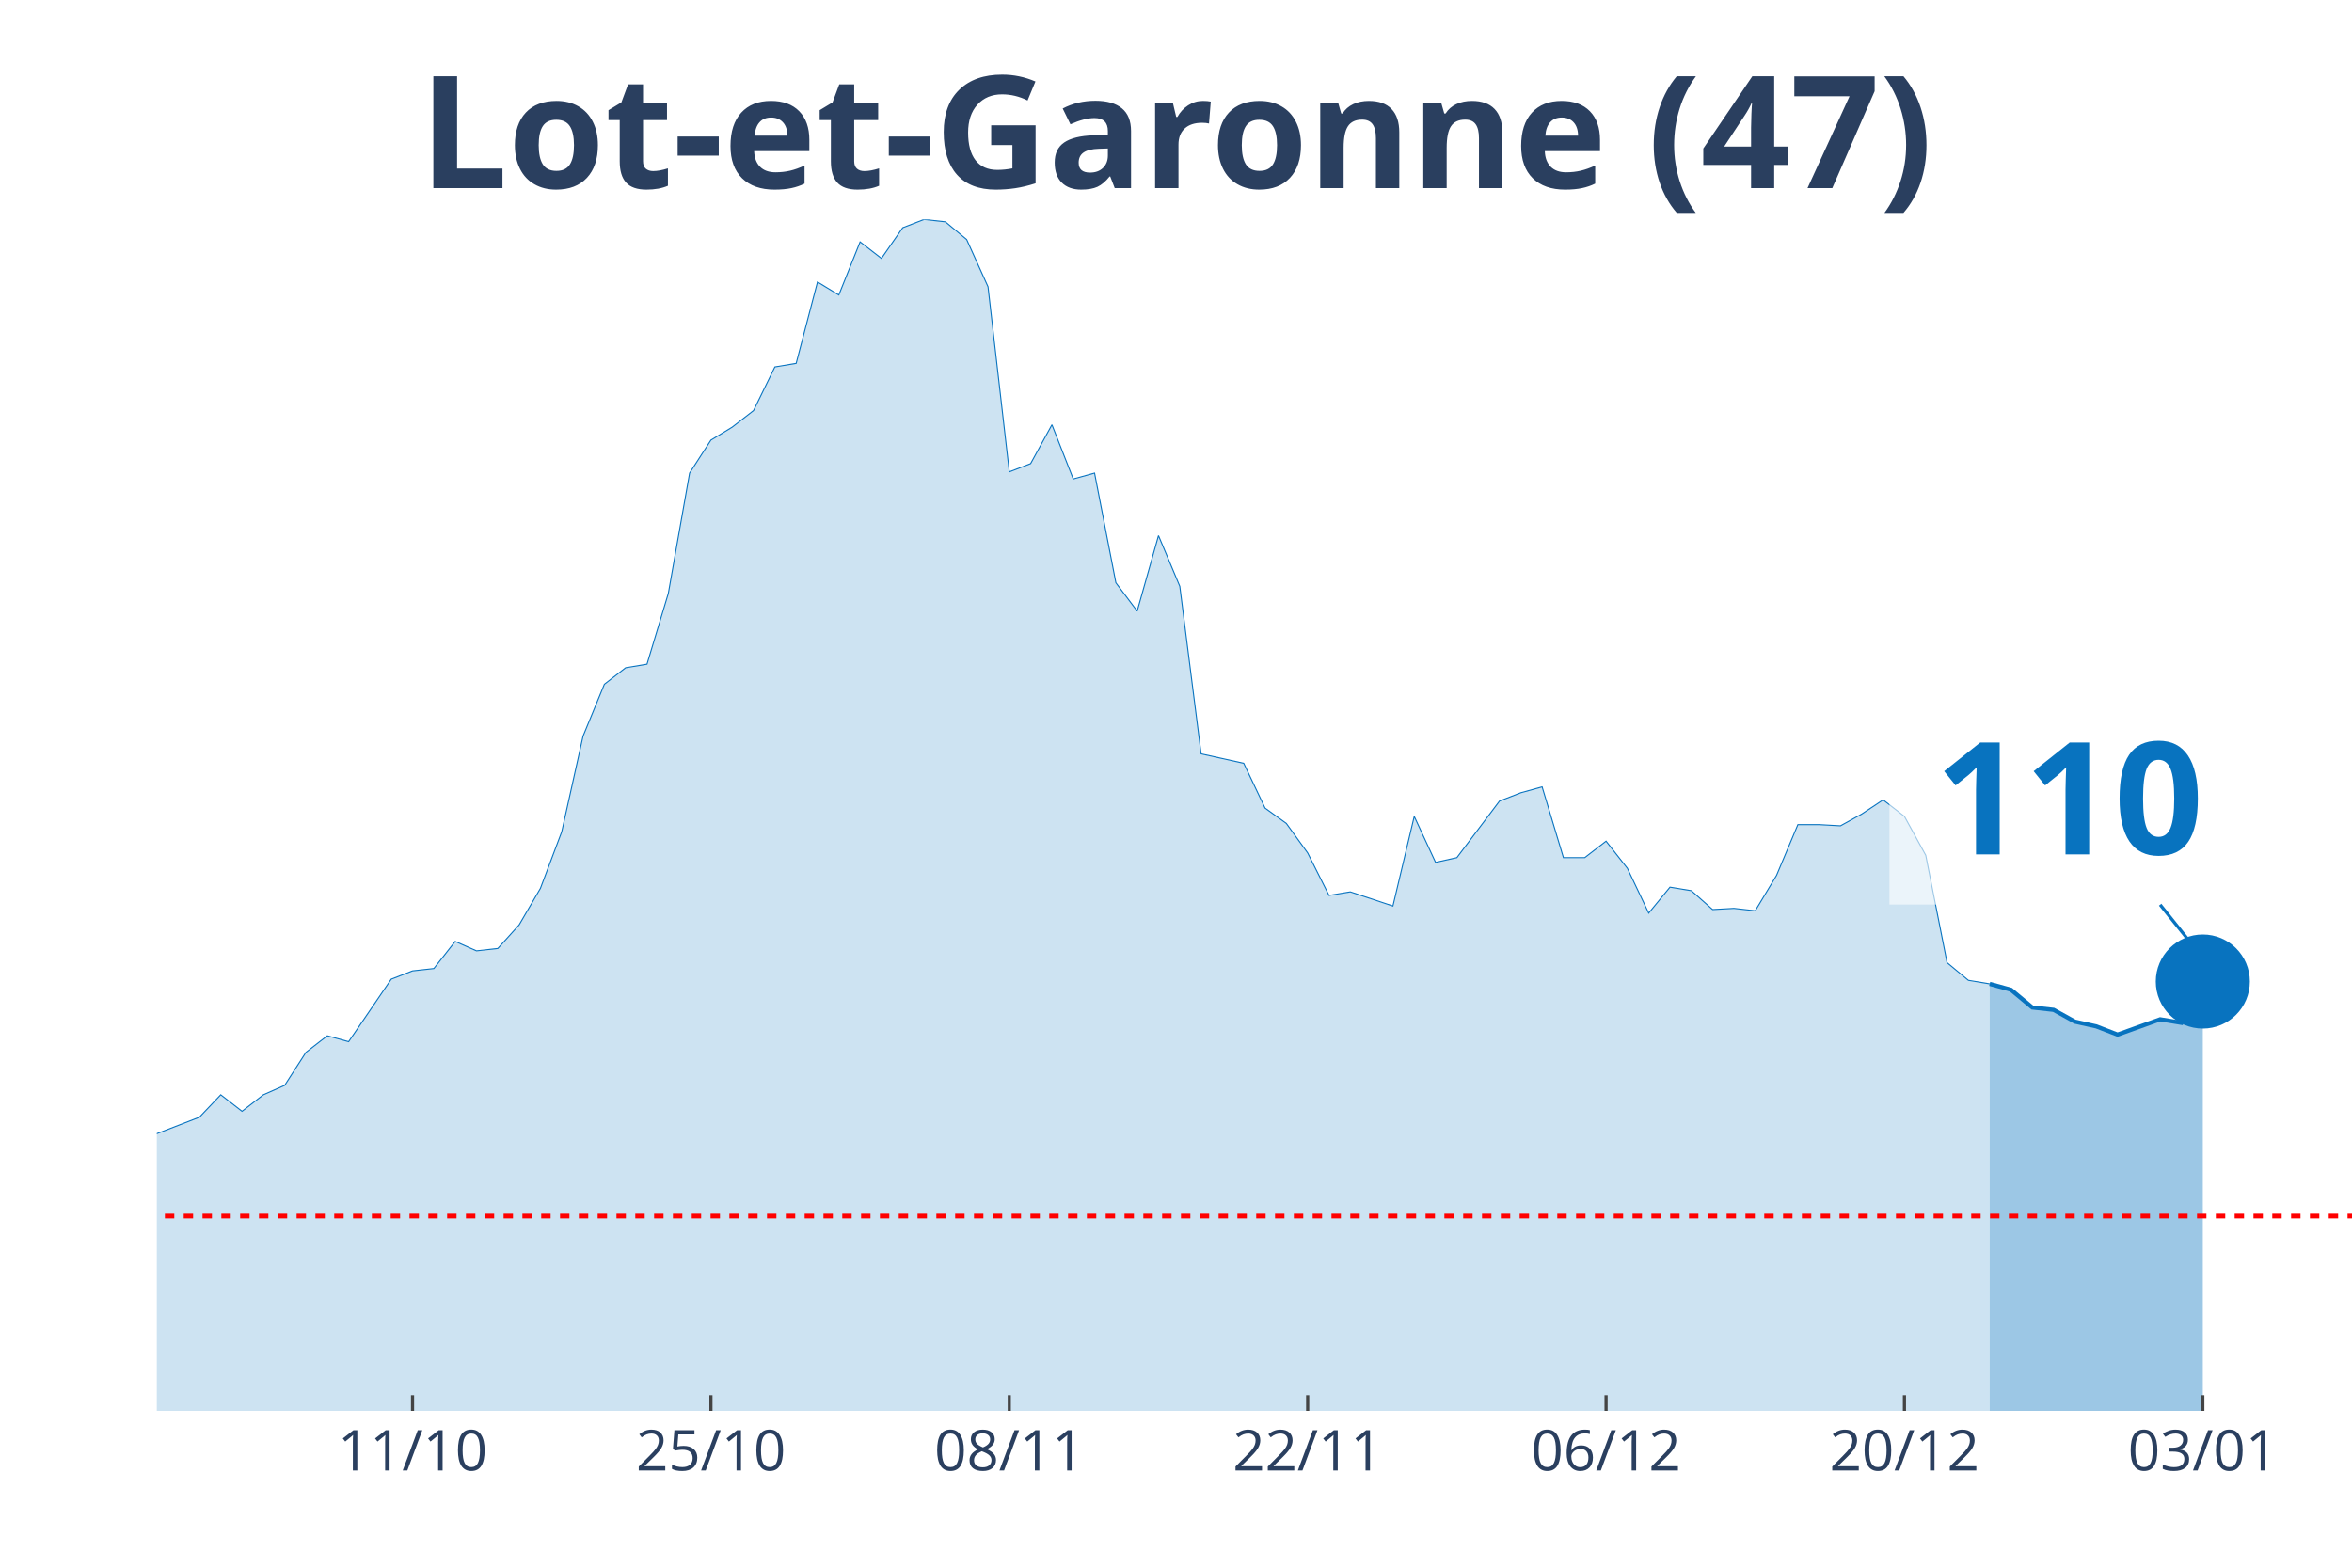
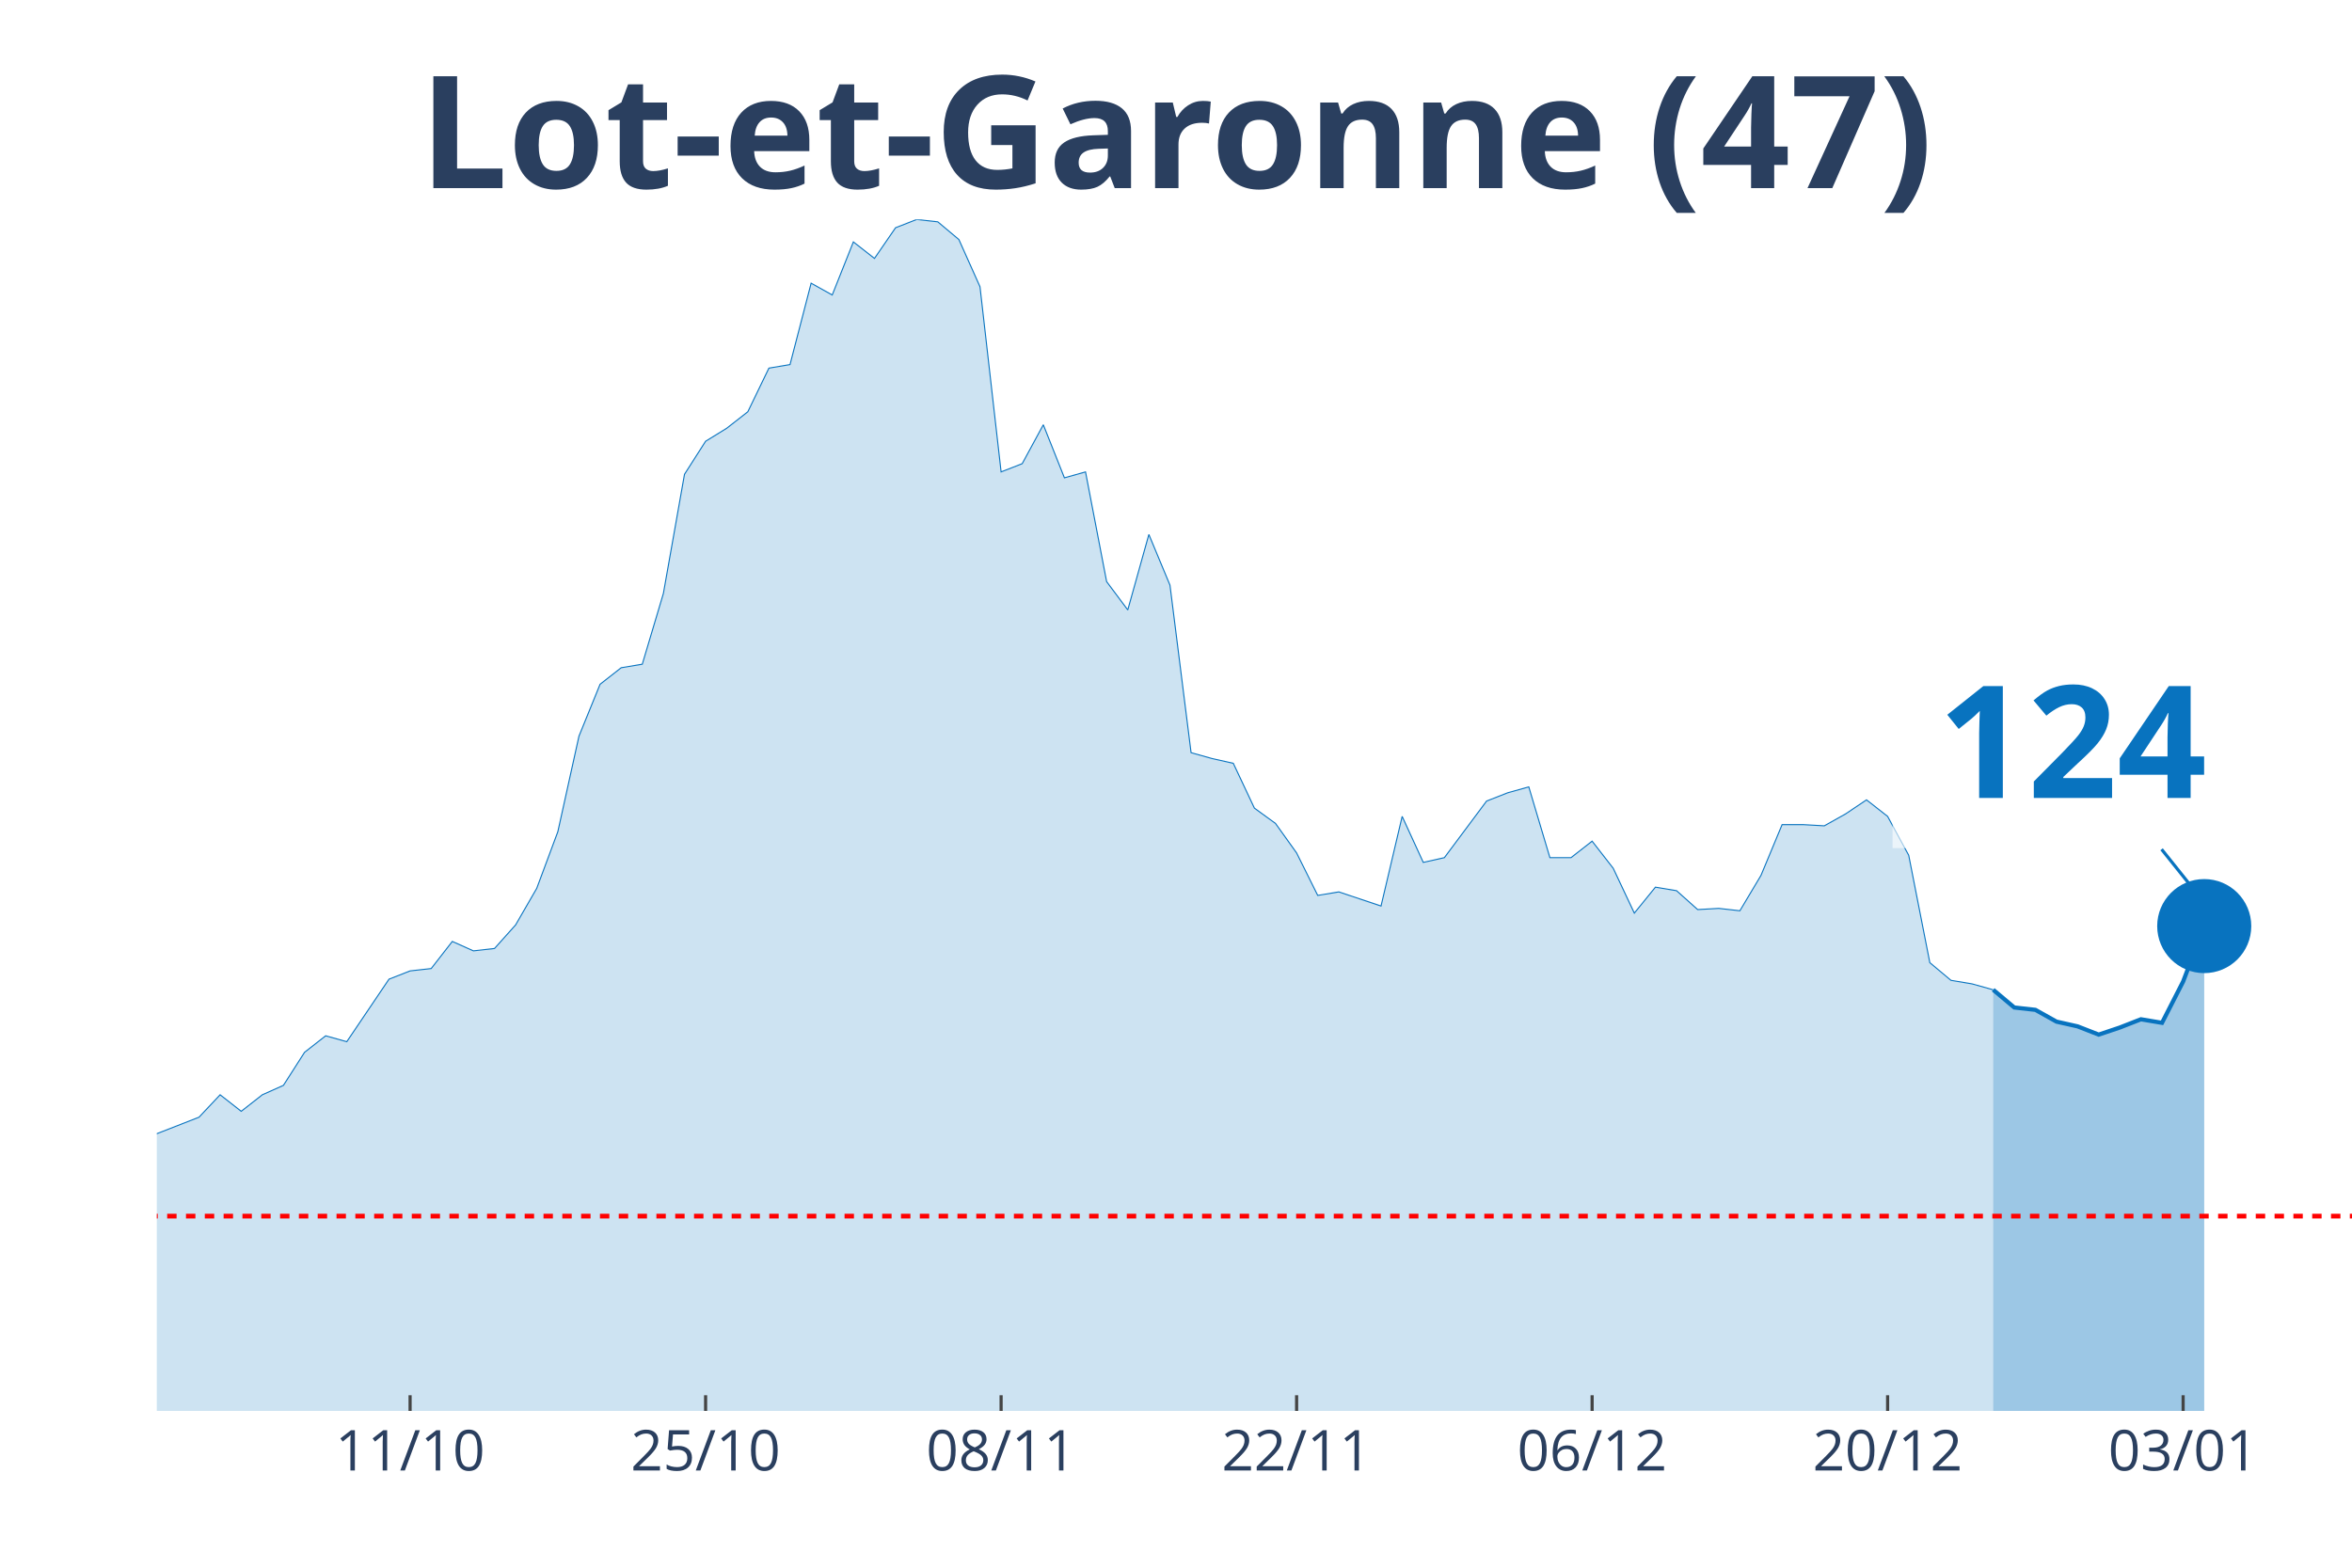
<svg xmlns="http://www.w3.org/2000/svg" class="main-svg" width="1125" height="750" style="" viewBox="0 0 750 500">
  <rect x="0" y="0" width="750" height="500" style="fill: rgb(0, 0, 0); fill-opacity: 0;" />
-   <defs id="defs-594a13">
+   <defs id="defs-c918dc">
    <g class="clips">
-       <clipPath id="clip594a13xyplot" class="plotclip">
+       <clipPath id="clipc918dcxyplot" class="plotclip">
        <rect width="700" height="380" />
      </clipPath>
-       <clipPath class="axesclip" id="clip594a13x">
+       <clipPath class="axesclip" id="clipc918dcx">
        <rect x="50" y="0" width="700" height="500" />
      </clipPath>
-       <clipPath class="axesclip" id="clip594a13y">
+       <clipPath class="axesclip" id="clipc918dcy">
        <rect x="0" y="70" width="750" height="380" />
      </clipPath>
-       <clipPath class="axesclip" id="clip594a13xy">
+       <clipPath class="axesclip" id="clipc918dcxy">
        <rect x="50" y="70" width="700" height="380" />
      </clipPath>
    </g>
    <g class="gradients" />
  </defs>
  <g class="bglayer">
    <rect class="bg" x="50" y="70" width="700" height="380" style="fill: rgb(0, 0, 0); fill-opacity: 0; stroke-width: 0;" />
  </g>
  <g class="layer-below">
    <g class="imagelayer" />
    <g class="shapelayer" />
  </g>
  <g class="cartesianlayer">
    <g class="subplot xy">
      <g class="layer-subplot">
        <g class="shapelayer" />
        <g class="imagelayer" />
      </g>
      <g class="gridlayer">
        <g class="x">
-           <path class="xgrid crisp" transform="translate(131.55,0)" d="M0,70v380" style="stroke: rgb(255, 255, 255); stroke-opacity: 1; stroke-width: 1px;" />
-           <path class="xgrid crisp" transform="translate(226.7,0)" d="M0,70v380" style="stroke: rgb(255, 255, 255); stroke-opacity: 1; stroke-width: 1px;" />
-           <path class="xgrid crisp" transform="translate(321.84,0)" d="M0,70v380" style="stroke: rgb(255, 255, 255); stroke-opacity: 1; stroke-width: 1px;" />
-           <path class="xgrid crisp" transform="translate(416.99,0)" d="M0,70v380" style="stroke: rgb(255, 255, 255); stroke-opacity: 1; stroke-width: 1px;" />
-           <path class="xgrid crisp" transform="translate(512.14,0)" d="M0,70v380" style="stroke: rgb(255, 255, 255); stroke-opacity: 1; stroke-width: 1px;" />
-           <path class="xgrid crisp" transform="translate(607.28,0)" d="M0,70v380" style="stroke: rgb(255, 255, 255); stroke-opacity: 1; stroke-width: 1px;" />
-           <path class="xgrid crisp" transform="translate(702.43,0)" d="M0,70v380" style="stroke: rgb(255, 255, 255); stroke-opacity: 1; stroke-width: 1px;" />
+           <path class="xgrid crisp" transform="translate(130.77,0)" d="M0,70v380" style="stroke: rgb(255, 255, 255); stroke-opacity: 1; stroke-width: 1px;" />
+           <path class="xgrid crisp" transform="translate(225,0)" d="M0,70v380" style="stroke: rgb(255, 255, 255); stroke-opacity: 1; stroke-width: 1px;" />
+           <path class="xgrid crisp" transform="translate(319.23,0)" d="M0,70v380" style="stroke: rgb(255, 255, 255); stroke-opacity: 1; stroke-width: 1px;" />
+           <path class="xgrid crisp" transform="translate(413.46,0)" d="M0,70v380" style="stroke: rgb(255, 255, 255); stroke-opacity: 1; stroke-width: 1px;" />
+           <path class="xgrid crisp" transform="translate(507.69,0)" d="M0,70v380" style="stroke: rgb(255, 255, 255); stroke-opacity: 1; stroke-width: 1px;" />
+           <path class="xgrid crisp" transform="translate(601.92,0)" d="M0,70v380" style="stroke: rgb(255, 255, 255); stroke-opacity: 1; stroke-width: 1px;" />
+           <path class="xgrid crisp" transform="translate(696.15,0)" d="M0,70v380" style="stroke: rgb(255, 255, 255); stroke-opacity: 1; stroke-width: 1px;" />
        </g>
        <g class="y" />
      </g>
      <g class="zerolinelayer" />
      <path class="xlines-below" />
      <path class="ylines-below" />
      <g class="overlines-below" />
      <g class="xaxislayer-below" />
      <g class="yaxislayer-below" />
      <g class="overaxes-below" />
-       <g class="plot" transform="translate(50, 70)" clip-path="url('#clip594a13xyplot')">
+       <g class="plot" transform="translate(50, 70)" clip-path="url('#clipc918dcxyplot')">
        <g class="scatterlayer mlayer">
-           <g class="trace scatter tracef718bf" style="stroke-miterlimit: 2;">
+           <g class="trace scatter trace9ac25b" style="stroke-miterlimit: 2;">
            <g class="fills">
              <g>
-                 <path class="js-fill" d="M584.47,380L-924.27,380L-924.27,377.74L-407.77,376.24L-400.97,374.73L-346.6,369.84L-339.81,368.34L-312.62,366.83L-305.83,361.56L-278.64,338.99L-271.84,338.61L-265.05,328.46L-258.25,325.07L-244.66,317.17L-237.86,319.43L-231.07,322.44L-224.27,320.55L-217.48,322.44L-210.68,318.3L-197.09,309.64L-190.29,299.86L-183.5,297.98L-176.7,299.86L-163.11,294.97L-156.31,296.85L-122.33,302.12L-115.53,309.27L-101.94,308.51L-95.15,312.28L-88.35,310.4L-81.55,311.52L-74.76,305.88L-67.96,296.1L-61.17,299.11L-54.37,298.73L-47.57,297.98L-40.78,300.24L-33.98,299.86L-27.18,300.61L-20.39,299.11L-13.59,296.1L-6.8,293.09L0,291.58L13.59,286.32L20.39,279.17L27.18,284.44L33.98,279.17L40.78,276.16L47.57,265.62L54.37,260.36L61.17,262.24L74.76,242.3L81.55,239.66L88.35,238.91L95.15,230.26L101.94,233.27L108.74,232.51L115.53,224.99L122.33,213.33L129.13,195.27L135.92,164.79L142.72,148.24L149.51,142.97L156.31,141.84L163.11,119.27L169.9,80.89L176.7,70.36L183.5,66.22L190.29,60.95L197.09,47.03L203.88,45.9L210.68,19.94L217.48,24.08L224.27,7.15L231.07,12.42L237.86,2.63L244.66,0L251.46,0.75L258.25,6.4L265.05,21.45L271.84,80.51L278.64,77.88L285.44,65.47L292.23,82.77L299.03,80.89L305.83,115.88L312.62,124.91L319.42,100.83L326.21,117.01L333.01,170.44L339.81,171.94L346.6,173.45L353.4,187.74L360.19,192.63L366.99,202.04L373.79,215.58L380.58,214.46L394.17,218.97L400.97,190.38L407.77,205.05L414.56,203.54L428.16,185.49L434.95,182.85L441.75,180.97L448.54,203.54L455.34,203.54L462.14,198.28L468.93,206.93L475.73,221.23L482.52,212.95L489.32,214.08L496.12,220.1L502.91,219.72L509.71,220.48L516.5,209.19L523.3,193.01L530.1,193.01L536.89,193.39L543.69,189.62L550.49,185.11L557.28,190.38L564.08,202.79L570.87,237.03L577.67,242.67L584.47,243.8" style="fill: rgb(8, 115, 191); fill-opacity: 0.2; stroke-width: 0;" />
+                 <path class="js-fill" d="M585.58,380L-915.38,380L-915.38,377.74L-403.85,376.24L-397.12,374.73L-350,370.59L-343.27,369.84L-323.08,369.09L-316.35,369.09L-302.88,361.56L-296.15,355.54L-282.69,346.14L-275.96,338.99L-269.23,338.61L-262.5,328.46L-242.31,317.17L-235.58,319.43L-228.85,322.44L-222.12,320.55L-215.38,322.44L-208.65,318.3L-195.19,309.64L-188.46,299.86L-181.73,297.98L-175,299.86L-161.54,294.97L-154.81,296.85L-121.15,302.12L-114.42,309.27L-100.96,308.51L-94.23,312.28L-87.5,310.4L-80.77,311.52L-74.04,305.88L-67.31,296.1L-60.58,299.11L-53.85,298.73L-47.12,297.6L-40.38,299.86L-33.65,299.49L-26.92,300.24L-20.19,298.73L-13.46,295.72L-6.73,292.71L0,291.58L13.46,286.32L20.19,279.17L26.92,284.44L33.65,279.17L40.38,276.16L47.12,265.62L53.85,260.36L60.58,262.24L74.04,242.3L80.77,239.66L87.5,238.91L94.23,230.26L100.96,233.27L107.69,232.51L114.42,224.99L121.15,213.33L127.88,195.27L134.62,164.79L141.35,148.24L148.08,142.97L154.81,141.84L161.54,119.27L168.27,81.27L175,70.73L181.73,66.59L188.46,61.33L195.19,47.41L201.92,46.28L208.65,20.32L215.38,24.08L222.12,7.15L228.85,12.42L235.58,2.63L242.31,0L249.04,0.75L255.77,6.4L262.5,21.45L269.23,80.51L275.96,77.88L282.69,65.47L289.42,82.4L296.15,80.51L302.88,115.5L309.62,124.53L316.35,100.46L323.08,116.63L329.81,170.06L336.54,171.94L343.27,173.45L350,187.74L356.73,192.63L363.46,202.04L370.19,215.58L376.92,214.46L390.38,218.97L397.12,190.38L403.85,205.05L410.58,203.54L424.04,185.49L430.77,182.85L437.5,180.97L444.23,203.54L450.96,203.54L457.69,198.28L464.42,206.93L471.15,221.23L477.88,212.95L484.62,214.08L491.35,220.1L498.08,219.72L504.81,220.48L511.54,209.19L518.27,193.01L525,193.01L531.73,193.39L538.46,189.62L545.19,185.11L551.92,190.38L558.65,202.79L565.38,237.03L572.12,242.67L578.85,243.8L585.58,245.68" style="fill: rgb(8, 115, 191); fill-opacity: 0.2; stroke-width: 0;" />
              </g>
            </g>
            <g class="errorbars" />
            <g class="lines">
-               <path class="js-line" d="M-924.27,377.74L-407.77,376.24L-400.97,374.73L-346.6,369.84L-339.81,368.34L-312.62,366.83L-305.83,361.56L-278.64,338.99L-271.84,338.61L-265.05,328.46L-258.25,325.07L-244.66,317.17L-237.86,319.43L-231.07,322.44L-224.27,320.55L-217.48,322.44L-210.68,318.3L-197.09,309.64L-190.29,299.86L-183.5,297.98L-176.7,299.86L-163.11,294.97L-156.31,296.85L-122.33,302.12L-115.53,309.27L-101.94,308.51L-95.15,312.28L-88.35,310.4L-81.55,311.52L-74.76,305.88L-67.96,296.1L-61.17,299.11L-54.37,298.73L-47.57,297.98L-40.78,300.24L-33.98,299.86L-27.18,300.61L-20.39,299.11L-13.59,296.1L-6.8,293.09L0,291.58L13.59,286.32L20.39,279.17L27.18,284.44L33.98,279.17L40.78,276.16L47.57,265.62L54.37,260.36L61.17,262.24L74.76,242.3L81.55,239.66L88.35,238.91L95.15,230.26L101.94,233.27L108.74,232.51L115.53,224.99L122.33,213.33L129.13,195.27L135.92,164.79L142.72,148.24L149.51,142.97L156.31,141.84L163.11,119.27L169.9,80.89L176.7,70.36L183.5,66.22L190.29,60.95L197.09,47.03L203.88,45.9L210.68,19.94L217.48,24.08L224.27,7.15L231.07,12.42L237.86,2.63L244.66,0L251.46,0.75L258.25,6.4L265.05,21.45L271.84,80.51L278.64,77.88L285.44,65.47L292.23,82.77L299.03,80.89L305.83,115.88L312.62,124.91L319.42,100.83L326.21,117.01L333.01,170.44L339.81,171.94L346.6,173.45L353.4,187.74L360.19,192.63L366.99,202.04L373.79,215.58L380.58,214.46L394.17,218.97L400.97,190.38L407.77,205.05L414.56,203.54L428.16,185.49L434.95,182.85L441.75,180.97L448.54,203.54L455.34,203.54L462.14,198.28L468.93,206.93L475.73,221.23L482.52,212.95L489.32,214.08L496.12,220.1L502.91,219.72L509.71,220.48L516.5,209.19L523.3,193.01L530.1,193.01L536.89,193.39L543.69,189.62L550.49,185.11L557.28,190.38L564.08,202.79L570.87,237.03L577.67,242.67L584.47,243.8" style="vector-effect: non-scaling-stroke; fill: none; stroke: rgb(8, 115, 191); stroke-opacity: 1; stroke-width: 0.5px; opacity: 1;" />
+               <path class="js-line" d="M-915.38,377.74L-403.85,376.24L-397.12,374.73L-350,370.59L-343.27,369.84L-323.08,369.09L-316.35,369.09L-302.88,361.56L-296.15,355.54L-282.69,346.14L-275.96,338.99L-269.23,338.61L-262.5,328.46L-242.31,317.17L-235.58,319.43L-228.85,322.44L-222.12,320.55L-215.38,322.44L-208.65,318.3L-195.19,309.64L-188.46,299.86L-181.73,297.98L-175,299.86L-161.54,294.97L-154.81,296.85L-121.15,302.12L-114.42,309.27L-100.96,308.51L-94.23,312.28L-87.5,310.4L-80.77,311.52L-74.04,305.88L-67.31,296.1L-60.58,299.11L-53.85,298.73L-47.12,297.6L-40.38,299.86L-33.65,299.49L-26.92,300.24L-20.19,298.73L-13.46,295.72L-6.73,292.71L0,291.58L13.46,286.32L20.19,279.17L26.92,284.44L33.65,279.17L40.38,276.16L47.12,265.62L53.85,260.36L60.58,262.24L74.04,242.3L80.77,239.66L87.5,238.91L94.23,230.26L100.96,233.27L107.69,232.51L114.42,224.99L121.15,213.33L127.88,195.27L134.62,164.79L141.35,148.24L148.08,142.97L154.81,141.84L161.54,119.27L168.27,81.27L175,70.73L181.73,66.59L188.46,61.33L195.19,47.41L201.92,46.28L208.65,20.32L215.38,24.08L222.12,7.15L228.85,12.42L235.58,2.63L242.31,0L249.04,0.75L255.77,6.4L262.5,21.45L269.23,80.51L275.96,77.88L282.69,65.47L289.42,82.4L296.15,80.51L302.88,115.5L309.62,124.53L316.35,100.46L323.08,116.63L329.81,170.06L336.54,171.94L343.27,173.45L350,187.74L356.73,192.63L363.46,202.04L370.19,215.58L376.92,214.46L390.38,218.97L397.12,190.38L403.85,205.05L410.58,203.54L424.04,185.49L430.77,182.85L437.5,180.97L444.23,203.54L450.96,203.54L457.69,198.28L464.42,206.93L471.15,221.23L477.88,212.95L484.62,214.08L491.35,220.1L498.08,219.72L504.81,220.48L511.54,209.19L518.27,193.01L525,193.01L531.73,193.39L538.46,189.62L545.19,185.11L551.92,190.38L558.65,202.79L565.38,237.03L572.12,242.67L578.85,243.8L585.58,245.68" style="vector-effect: non-scaling-stroke; fill: none; stroke: rgb(8, 115, 191); stroke-opacity: 1; stroke-width: 0.5px; opacity: 1;" />
            </g>
            <g class="points" />
            <g class="text" />
          </g>
-           <g class="trace scatter traceb92b52" style="stroke-miterlimit: 2;">
+           <g class="trace scatter trace7c6427" style="stroke-miterlimit: 2;">
            <g class="fills">
              <g>
-                 <path class="js-fill" d="M652.43,380L584.47,380L584.47,243.8L591.26,245.68L598.06,251.33L604.85,252.08L611.65,255.84L618.45,257.35L625.24,259.98L638.83,255.09L645.63,256.22L652.43,243.05" style="fill: rgb(8, 115, 191); fill-opacity: 0.4; stroke-width: 0;" />
+                 <path class="js-fill" d="M652.88,380L585.58,380L585.58,245.68L592.31,251.33L599.04,252.08L605.77,255.84L612.5,257.35L619.23,259.98L625.96,257.72L632.69,255.09L639.42,256.22L646.15,243.05L652.88,225.37" style="fill: rgb(8, 115, 191); fill-opacity: 0.4; stroke-width: 0;" />
              </g>
            </g>
            <g class="errorbars" />
            <g class="lines">
-               <path class="js-line" d="M584.47,243.8L591.26,245.68L598.06,251.33L604.85,252.08L611.65,255.84L618.45,257.35L625.24,259.98L638.83,255.09L645.63,256.22L652.43,243.05" style="vector-effect: non-scaling-stroke; fill: none; stroke: rgb(8, 115, 191); stroke-opacity: 1; stroke-width: 2px; opacity: 1;" />
+               <path class="js-line" d="M585.58,245.68L592.31,251.33L599.04,252.08L605.77,255.84L612.5,257.35L619.23,259.98L625.96,257.72L632.69,255.09L639.42,256.22L646.15,243.05L652.88,225.37" style="vector-effect: non-scaling-stroke; fill: none; stroke: rgb(8, 115, 191); stroke-opacity: 1; stroke-width: 2px; opacity: 1;" />
            </g>
            <g class="points" />
            <g class="text" />
          </g>
-           <g class="trace scatter trace243663" style="stroke-miterlimit: 2; opacity: 1;">
+           <g class="trace scatter tracef8031f" style="stroke-miterlimit: 2; opacity: 1;">
            <g class="fills" />
            <g class="errorbars" />
            <g class="lines" />
            <g class="points">
-               <path class="point" transform="translate(652.43,243.05)" d="M15,0A15,15 0 1,1 0,-15A15,15 0 0,1 15,0Z" style="opacity: 1; stroke-width: 0px; fill: rgb(8, 115, 191); fill-opacity: 1;" />
+               <path class="point" transform="translate(652.88,225.37)" d="M15,0A15,15 0 1,1 0,-15A15,15 0 0,1 15,0Z" style="opacity: 1; stroke-width: 0px; fill: rgb(8, 115, 191); fill-opacity: 1;" />
            </g>
            <g class="text" />
          </g>
        </g>
      </g>
      <g class="overplot" />
      <path class="xlines-above crisp" style="fill: none; stroke-width: 1px; stroke: rgb(0, 0, 0); stroke-opacity: 0;" d="" />
      <path class="ylines-above crisp" style="fill: none;" d="M0,0" />
      <g class="overlines-above" />
      <g class="xaxislayer-above">
-         <path class="xtick ticks crisp" d="M0,450v-5" transform="translate(131.55,0)" style="stroke: rgb(68, 68, 68); stroke-opacity: 1; stroke-width: 1px;" />
-         <path class="xtick ticks crisp" d="M0,450v-5" transform="translate(226.7,0)" style="stroke: rgb(68, 68, 68); stroke-opacity: 1; stroke-width: 1px;" />
-         <path class="xtick ticks crisp" d="M0,450v-5" transform="translate(321.84,0)" style="stroke: rgb(68, 68, 68); stroke-opacity: 1; stroke-width: 1px;" />
-         <path class="xtick ticks crisp" d="M0,450v-5" transform="translate(416.99,0)" style="stroke: rgb(68, 68, 68); stroke-opacity: 1; stroke-width: 1px;" />
-         <path class="xtick ticks crisp" d="M0,450v-5" transform="translate(512.14,0)" style="stroke: rgb(68, 68, 68); stroke-opacity: 1; stroke-width: 1px;" />
-         <path class="xtick ticks crisp" d="M0,450v-5" transform="translate(607.28,0)" style="stroke: rgb(68, 68, 68); stroke-opacity: 1; stroke-width: 1px;" />
-         <path class="xtick ticks crisp" d="M0,450v-5" transform="translate(702.43,0)" style="stroke: rgb(68, 68, 68); stroke-opacity: 1; stroke-width: 1px;" />
+         <path class="xtick ticks crisp" d="M0,450v-5" transform="translate(130.77,0)" style="stroke: rgb(68, 68, 68); stroke-opacity: 1; stroke-width: 1px;" />
+         <path class="xtick ticks crisp" d="M0,450v-5" transform="translate(225,0)" style="stroke: rgb(68, 68, 68); stroke-opacity: 1; stroke-width: 1px;" />
+         <path class="xtick ticks crisp" d="M0,450v-5" transform="translate(319.23,0)" style="stroke: rgb(68, 68, 68); stroke-opacity: 1; stroke-width: 1px;" />
+         <path class="xtick ticks crisp" d="M0,450v-5" transform="translate(413.46,0)" style="stroke: rgb(68, 68, 68); stroke-opacity: 1; stroke-width: 1px;" />
+         <path class="xtick ticks crisp" d="M0,450v-5" transform="translate(507.69,0)" style="stroke: rgb(68, 68, 68); stroke-opacity: 1; stroke-width: 1px;" />
+         <path class="xtick ticks crisp" d="M0,450v-5" transform="translate(601.92,0)" style="stroke: rgb(68, 68, 68); stroke-opacity: 1; stroke-width: 1px;" />
+         <path class="xtick ticks crisp" d="M0,450v-5" transform="translate(696.15,0)" style="stroke: rgb(68, 68, 68); stroke-opacity: 1; stroke-width: 1px;" />
        <g class="xtick">
-           <text text-anchor="middle" x="0" y="469" transform="translate(131.55,0)" style="font-family: 'Open Sans', verdana, arial, sans-serif; font-size: 18px; fill: rgb(42, 63, 95); fill-opacity: 1; white-space: pre;">11/10</text>
+           <text text-anchor="middle" x="0" y="469" transform="translate(130.77,0)" style="font-family: 'Open Sans', verdana, arial, sans-serif; font-size: 18px; fill: rgb(42, 63, 95); fill-opacity: 1; white-space: pre;">11/10</text>
        </g>
        <g class="xtick">
-           <text text-anchor="middle" x="0" y="469" transform="translate(226.7,0)" style="font-family: 'Open Sans', verdana, arial, sans-serif; font-size: 18px; fill: rgb(42, 63, 95); fill-opacity: 1; white-space: pre;">25/10</text>
+           <text text-anchor="middle" x="0" y="469" transform="translate(225,0)" style="font-family: 'Open Sans', verdana, arial, sans-serif; font-size: 18px; fill: rgb(42, 63, 95); fill-opacity: 1; white-space: pre;">25/10</text>
        </g>
        <g class="xtick">
-           <text text-anchor="middle" x="0" y="469" transform="translate(321.84,0)" style="font-family: 'Open Sans', verdana, arial, sans-serif; font-size: 18px; fill: rgb(42, 63, 95); fill-opacity: 1; white-space: pre;">08/11</text>
+           <text text-anchor="middle" x="0" y="469" transform="translate(319.23,0)" style="font-family: 'Open Sans', verdana, arial, sans-serif; font-size: 18px; fill: rgb(42, 63, 95); fill-opacity: 1; white-space: pre;">08/11</text>
        </g>
        <g class="xtick">
-           <text text-anchor="middle" x="0" y="469" transform="translate(416.99,0)" style="font-family: 'Open Sans', verdana, arial, sans-serif; font-size: 18px; fill: rgb(42, 63, 95); fill-opacity: 1; white-space: pre;">22/11</text>
+           <text text-anchor="middle" x="0" y="469" transform="translate(413.46,0)" style="font-family: 'Open Sans', verdana, arial, sans-serif; font-size: 18px; fill: rgb(42, 63, 95); fill-opacity: 1; white-space: pre;">22/11</text>
        </g>
        <g class="xtick">
-           <text text-anchor="middle" x="0" y="469" transform="translate(512.14,0)" style="font-family: 'Open Sans', verdana, arial, sans-serif; font-size: 18px; fill: rgb(42, 63, 95); fill-opacity: 1; white-space: pre;">06/12</text>
+           <text text-anchor="middle" x="0" y="469" transform="translate(507.69,0)" style="font-family: 'Open Sans', verdana, arial, sans-serif; font-size: 18px; fill: rgb(42, 63, 95); fill-opacity: 1; white-space: pre;">06/12</text>
        </g>
        <g class="xtick">
-           <text text-anchor="middle" x="0" y="469" transform="translate(607.28,0)" style="font-family: 'Open Sans', verdana, arial, sans-serif; font-size: 18px; fill: rgb(42, 63, 95); fill-opacity: 1; white-space: pre;">20/12</text>
+           <text text-anchor="middle" x="0" y="469" transform="translate(601.92,0)" style="font-family: 'Open Sans', verdana, arial, sans-serif; font-size: 18px; fill: rgb(42, 63, 95); fill-opacity: 1; white-space: pre;">20/12</text>
        </g>
        <g class="xtick">
-           <text text-anchor="middle" x="0" y="469" transform="translate(702.43,0)" style="font-family: 'Open Sans', verdana, arial, sans-serif; font-size: 18px; fill: rgb(42, 63, 95); fill-opacity: 1; white-space: pre;">03/01</text>
+           <text text-anchor="middle" x="0" y="469" transform="translate(696.15,0)" style="font-family: 'Open Sans', verdana, arial, sans-serif; font-size: 18px; fill: rgb(42, 63, 95); fill-opacity: 1; white-space: pre;">03/01</text>
        </g>
      </g>
      <g class="yaxislayer-above" />
      <g class="overaxes-above" />
    </g>
  </g>
  <g class="polarlayer" />
  <g class="ternarylayer" />
  <g class="geolayer" />
  <g class="funnelarealayer" />
  <g class="pielayer" />
  <g class="treemaplayer" />
  <g class="sunburstlayer" />
  <g class="glimages" />
-   <defs id="topdefs-594a13">
+   <defs id="topdefs-c918dc">
    <g class="clips" />
  </defs>
  <g class="layer-above">
    <g class="imagelayer" />
    <g class="shapelayer">
-       <path data-index="0" fill-rule="evenodd" d="M-3769.42,387.86L1198.54,387.86" clip-path="url('#clip594a13xy')" style="opacity: 1; stroke: rgb(255, 0, 0); stroke-opacity: 1; fill: rgb(0, 0, 0); fill-opacity: 0; stroke-dasharray: 3px, 3px; stroke-width: 1.5px;" />
+       <path data-index="0" fill-rule="evenodd" d="M-3732.69,387.86L1187.5,387.86" clip-path="url('#clipc918dcxy')" style="opacity: 1; stroke: rgb(255, 0, 0); stroke-opacity: 1; fill: rgb(0, 0, 0); fill-opacity: 0; stroke-dasharray: 3px, 3px; stroke-width: 1.5px;" />
    </g>
  </g>
  <g class="infolayer">
    <g class="g-gtitle">
      <text class="gtitle" x="375" y="25" text-anchor="middle" dy="0.7em" style="font-family: 'Open Sans', verdana, arial, sans-serif; font-size: 50px; fill: rgb(42, 63, 95); opacity: 1; font-weight: normal; white-space: pre;">
        <tspan style="font-weight:bold">Lot-et-Garonne (47)</tspan>
      </text>
    </g>
    <g class="g-xtitle" />
    <g class="annotation" data-index="0" style="opacity: 1;">
-       <g class="annotation-text-g" transform="rotate(0,660.43,253.05)">
-         <g class="cursor-pointer" transform="translate(602, 217)">
+       <g class="annotation-text-g" transform="rotate(0,660.88,235.37)">
+         <g class="cursor-pointer" transform="translate(603, 199)">
          <rect class="bg" x="0.5" y="0.5" width="115" height="71" style="stroke-width: 1px; stroke: rgb(0, 0, 0); stroke-opacity: 0; fill: rgb(255, 255, 255); fill-opacity: 0.6;" />
          <text class="annotation-text" text-anchor="middle" x="57.812" y="55.5" style="font-family: 'Open Sans', verdana, arial, sans-serif; font-size: 50px; fill: rgb(8, 115, 191); fill-opacity: 1; white-space: pre;">
-             <tspan style="font-weight:bold">110 </tspan>
+             <tspan style="font-weight:bold">124 </tspan>
          </text>
        </g>
      </g>
      <g class="annotation-arrow-g" style="opacity: 1;">
-         <path d="M688.83,288.55L700.43,303.05" style="stroke-width: 1px; stroke: rgb(8, 115, 191); stroke-opacity: 1; stroke-dasharray: 0px, 0px, 18.569px, 18.569px;" />
+         <path d="M689.28,270.87L700.88,285.37" style="stroke-width: 1px; stroke: rgb(8, 115, 191); stroke-opacity: 1; stroke-dasharray: 0px, 0px, 18.569px, 18.569px;" />
      </g>
    </g>
  </g>
</svg>
